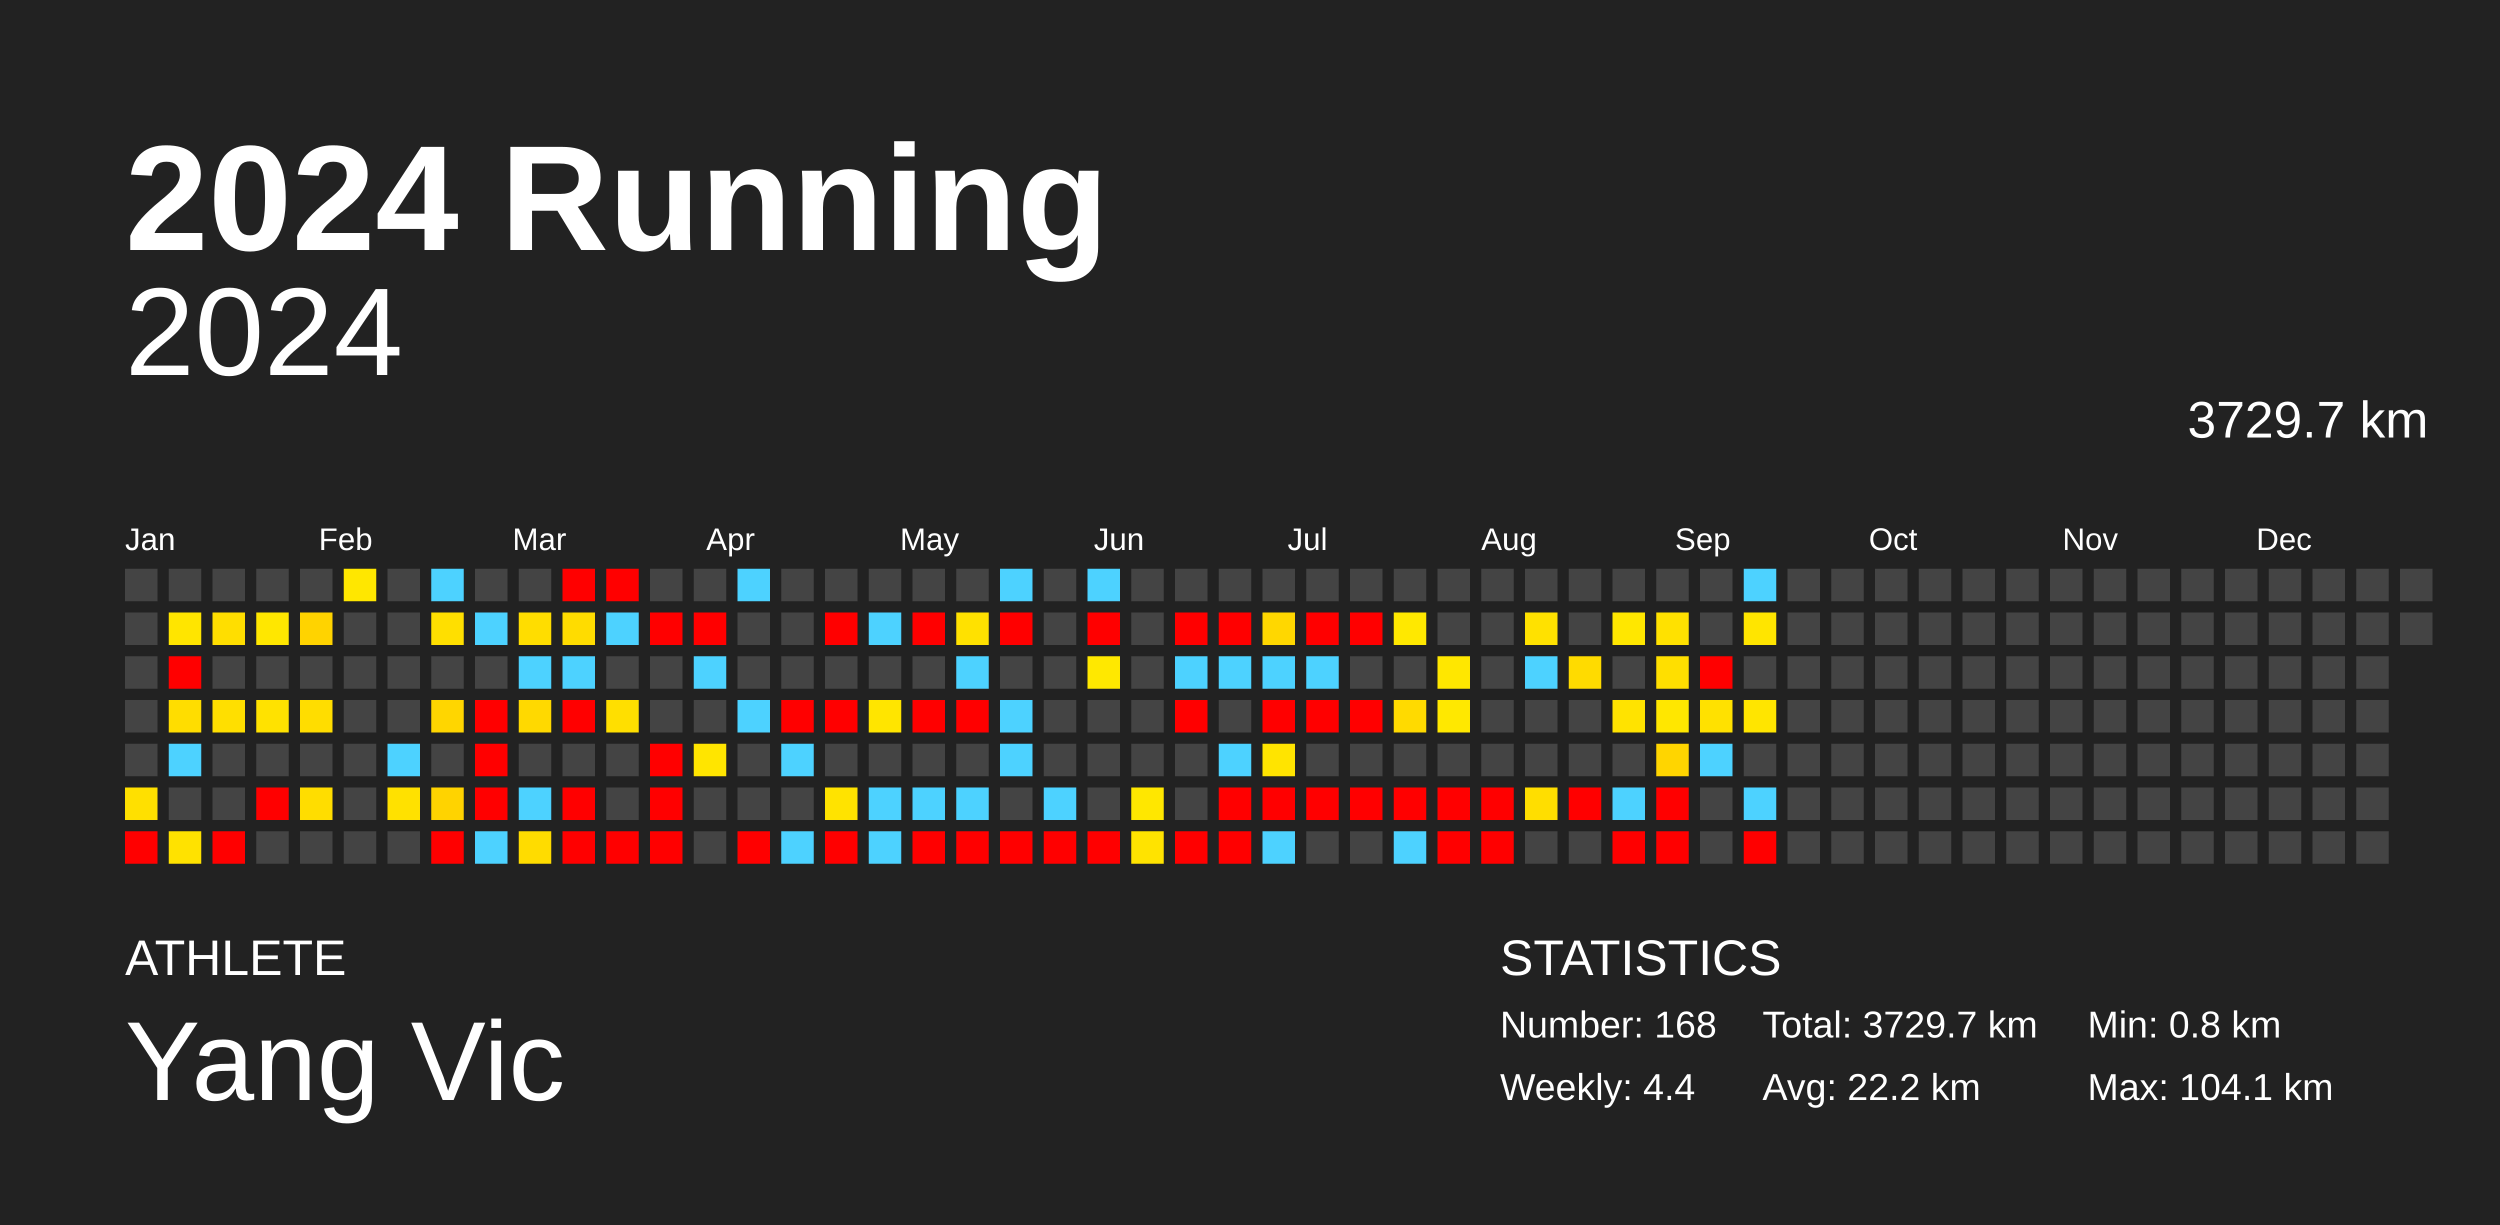
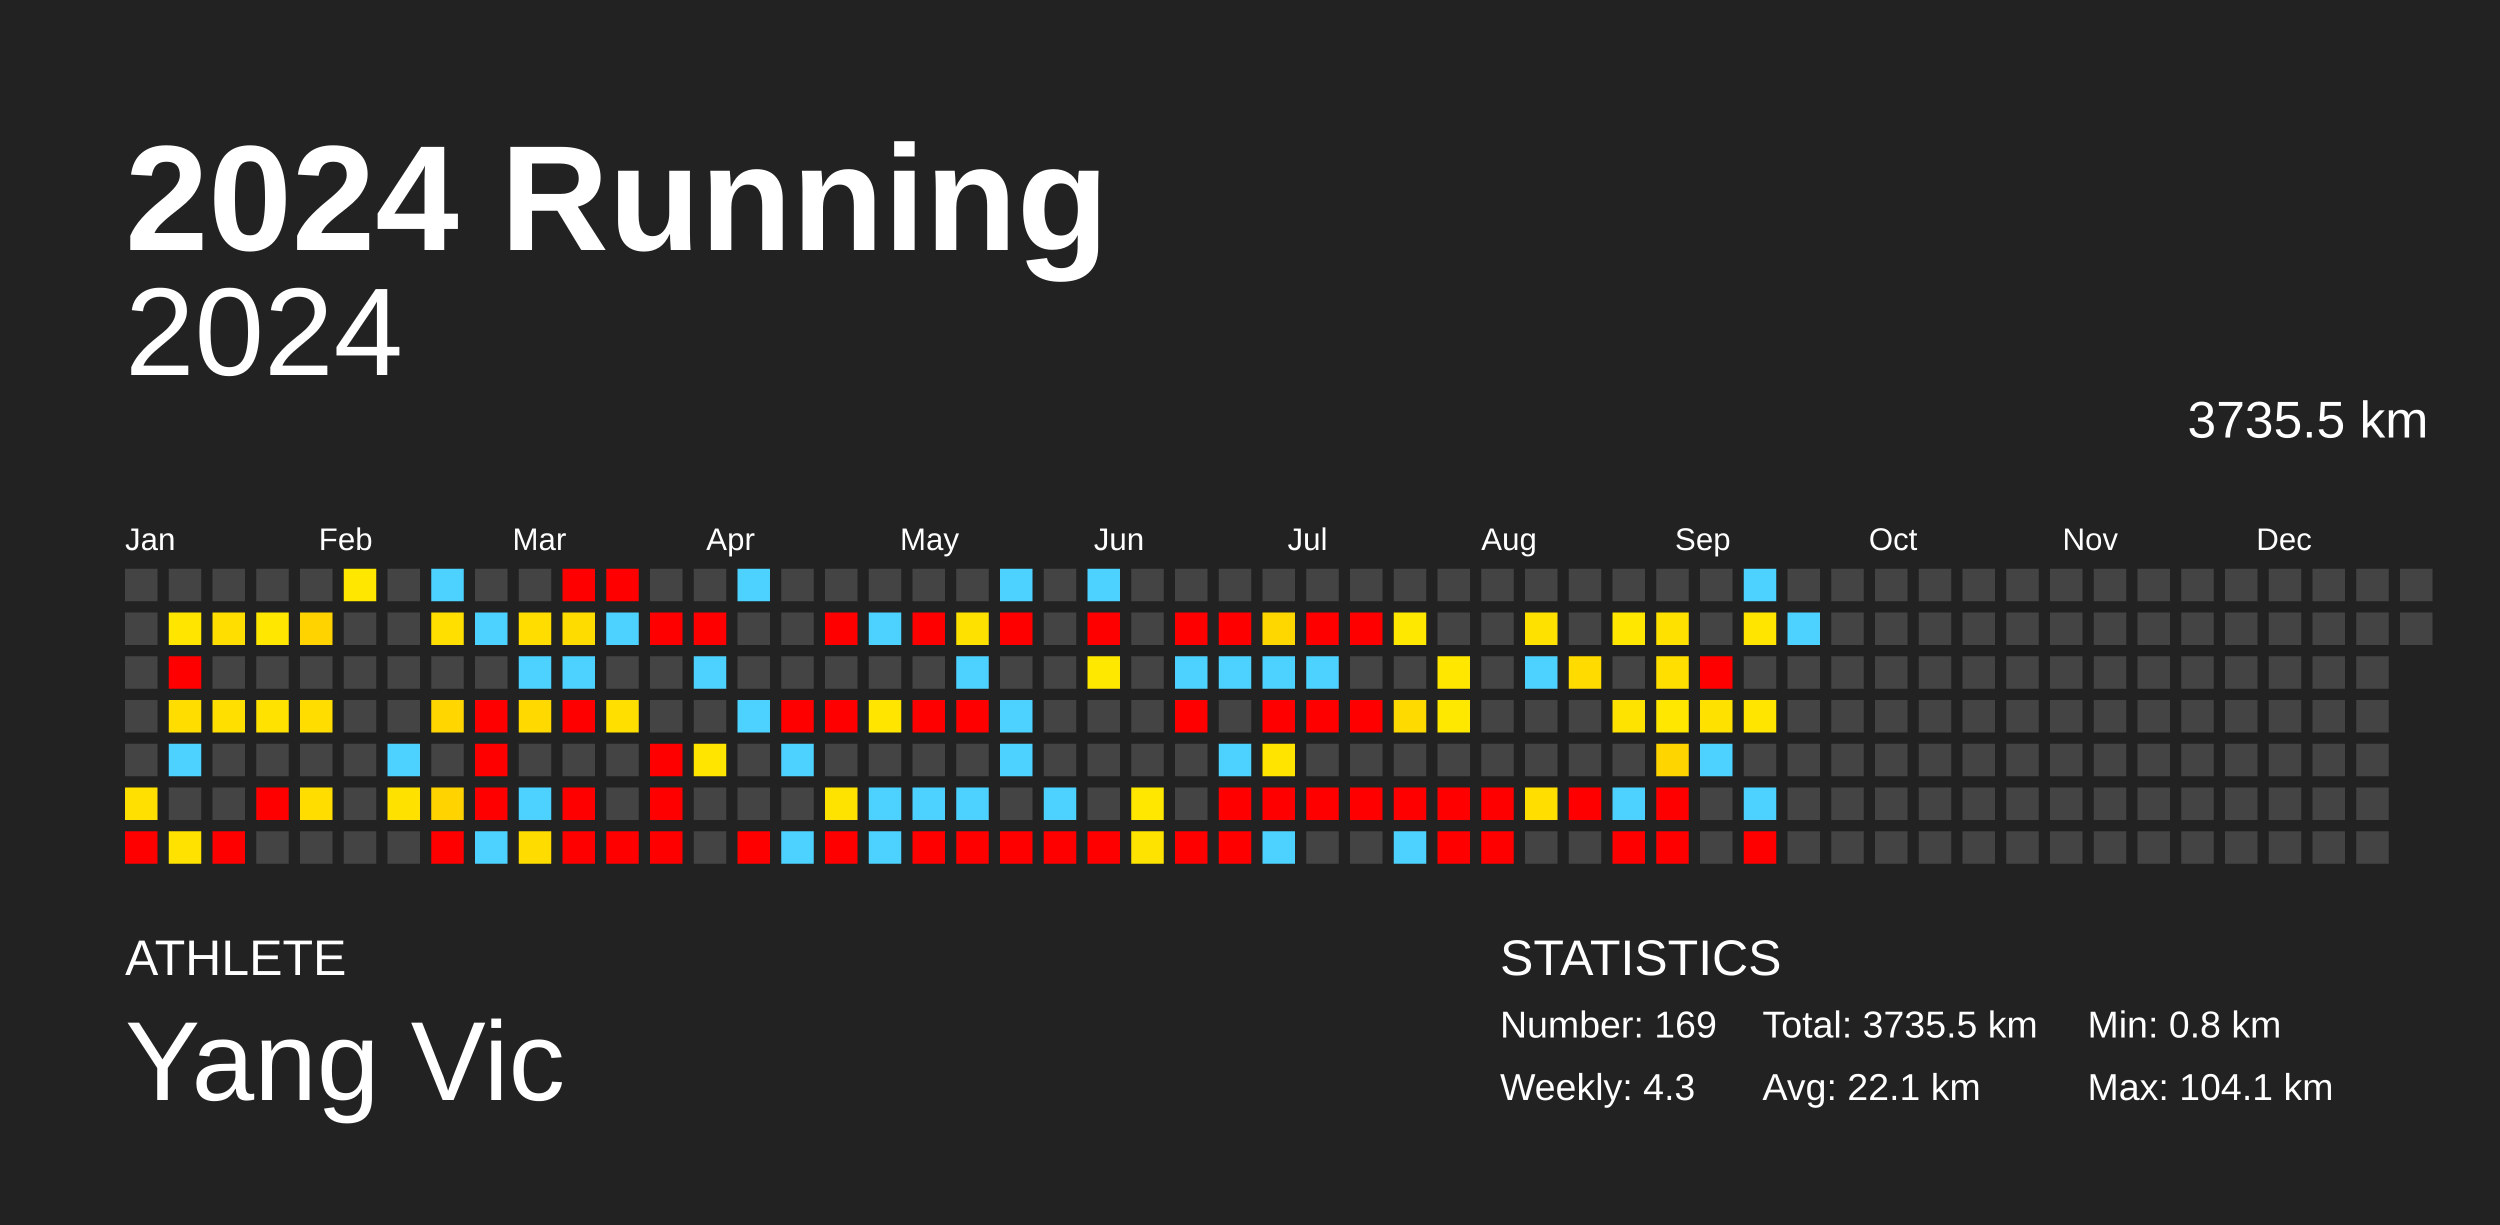
<svg xmlns="http://www.w3.org/2000/svg" baseProfile="full" height="98mm" version="1.1" viewBox="0,0,200,98" width="200mm">
  <defs />
  <rect fill="#222222" height="98" width="200" x="0" y="0" />
  <text fill="#FFFFFF" style="font-size:12px; font-family:Arial; font-weight:bold;" x="10" y="20">2024 Running</text>
  <text fill="#FFFFFF" style="font-size:4px; font-family:Arial" x="10" y="78">ATHLETE</text>
  <text fill="#FFFFFF" style="font-size:9px; font-family:Arial" x="10" y="88">Yang Vic</text>
  <text fill="#FFFFFF" style="font-size:4px; font-family:Arial" x="120" y="78">STATISTICS</text>
-   <text fill="#FFFFFF" style="font-size:3px; font-family:Arial" x="120" y="83">Number: 168</text>
-   <text fill="#FFFFFF" style="font-size:3px; font-family:Arial" x="120" y="88">Weekly: 4.4</text>
-   <text fill="#FFFFFF" style="font-size:3px; font-family:Arial" x="141" y="83">Total: 3729.7 km</text>
-   <text fill="#FFFFFF" style="font-size:3px; font-family:Arial" x="141" y="88">Avg: 22.2 km</text>
+   <text fill="#FFFFFF" style="font-size:3px; font-family:Arial" x="120" y="83">Number: 169</text>
+   <text fill="#FFFFFF" style="font-size:3px; font-family:Arial" x="120" y="88">Weekly: 4.3</text>
+   <text fill="#FFFFFF" style="font-size:3px; font-family:Arial" x="141" y="83">Total: 3735.5 km</text>
+   <text fill="#FFFFFF" style="font-size:3px; font-family:Arial" x="141" y="88">Avg: 22.1 km</text>
  <text fill="#FFFFFF" style="font-size:3px; font-family:Arial" x="167" y="83">Min: 0.8 km</text>
  <text fill="#FFFFFF" style="font-size:3px; font-family:Arial" x="167" y="88">Max: 104.1 km</text>
  <text alignment-baseline="hanging" fill="#FFFFFF" style="font-size:10.0px; font-family:Arial;" x="10" y="30">2024</text>
-   <text alignment-baseline="hanging" fill="#FFFFFF" style="font-size:4.125px; font-family:Arial;" x="175" y="35">3729.7 km</text>
+   <text alignment-baseline="hanging" fill="#FFFFFF" style="font-size:4.125px; font-family:Arial;" x="175" y="35">3735.5 km</text>
  <text fill="#FFFFFF" style="font-size:2.5px; font-family:Arial" x="10.0" y="44">Jan</text>
  <text fill="#FFFFFF" style="font-size:2.5px; font-family:Arial" x="25.5" y="44">Feb</text>
  <text fill="#FFFFFF" style="font-size:2.5px; font-family:Arial" x="41.0" y="44">Mar</text>
  <text fill="#FFFFFF" style="font-size:2.5px; font-family:Arial" x="56.5" y="44">Apr</text>
  <text fill="#FFFFFF" style="font-size:2.5px; font-family:Arial" x="72.0" y="44">May</text>
  <text fill="#FFFFFF" style="font-size:2.5px; font-family:Arial" x="87.5" y="44">Jun</text>
  <text fill="#FFFFFF" style="font-size:2.5px; font-family:Arial" x="103.0" y="44">Jul</text>
  <text fill="#FFFFFF" style="font-size:2.5px; font-family:Arial" x="118.5" y="44">Aug</text>
  <text fill="#FFFFFF" style="font-size:2.5px; font-family:Arial" x="134.0" y="44">Sep</text>
  <text fill="#FFFFFF" style="font-size:2.5px; font-family:Arial" x="149.5" y="44">Oct</text>
  <text fill="#FFFFFF" style="font-size:2.5px; font-family:Arial" x="165.0" y="44">Nov</text>
  <text fill="#FFFFFF" style="font-size:2.5px; font-family:Arial" x="180.5" y="44">Dec</text>
  <rect fill="#444444" height="2.6" width="2.6" x="10.0" y="45.5" />
  <rect fill="#444444" height="2.6" width="2.6" x="10.0" y="49.0" />
  <rect fill="#444444" height="2.6" width="2.6" x="10.0" y="52.5" />
  <rect fill="#444444" height="2.6" width="2.6" x="10.0" y="56.0" />
  <rect fill="#444444" height="2.6" width="2.6" x="10.0" y="59.5" />
  <rect fill="#ffe000" height="2.6" width="2.6" x="10.0" y="63.0" />
  <rect fill="red" height="2.6" width="2.6" x="10.0" y="66.5" />
  <rect fill="#444444" height="2.6" width="2.6" x="13.5" y="45.5" />
  <rect fill="#ffe500" height="2.6" width="2.6" x="13.5" y="49.0" />
  <rect fill="red" height="2.6" width="2.6" x="13.5" y="52.5" />
  <rect fill="#ffdd00" height="2.6" width="2.6" x="13.5" y="56.0" />
  <rect fill="#4dd2ff" height="2.6" width="2.6" x="13.5" y="59.5" />
  <rect fill="#444444" height="2.6" width="2.6" x="13.5" y="63.0" />
  <rect fill="#ffe200" height="2.6" width="2.6" x="13.5" y="66.5" />
  <rect fill="#444444" height="2.6" width="2.6" x="17.0" y="45.5" />
  <rect fill="#ffde00" height="2.6" width="2.6" x="17.0" y="49.0" />
  <rect fill="#444444" height="2.6" width="2.6" x="17.0" y="52.5" />
  <rect fill="#ffdf00" height="2.6" width="2.6" x="17.0" y="56.0" />
  <rect fill="#444444" height="2.6" width="2.6" x="17.0" y="59.5" />
  <rect fill="#444444" height="2.6" width="2.6" x="17.0" y="63.0" />
  <rect fill="red" height="2.6" width="2.6" x="17.0" y="66.5" />
  <rect fill="#444444" height="2.6" width="2.6" x="20.5" y="45.5" />
  <rect fill="#ffe700" height="2.6" width="2.6" x="20.5" y="49.0" />
  <rect fill="#444444" height="2.6" width="2.6" x="20.5" y="52.5" />
  <rect fill="#ffe200" height="2.6" width="2.6" x="20.5" y="56.0" />
  <rect fill="#444444" height="2.6" width="2.6" x="20.5" y="59.5" />
  <rect fill="red" height="2.6" width="2.6" x="20.5" y="63.0" />
  <rect fill="#444444" height="2.6" width="2.6" x="20.5" y="66.5" />
  <rect fill="#444444" height="2.6" width="2.6" x="24.0" y="45.5" />
  <rect fill="#ffd300" height="2.6" width="2.6" x="24.0" y="49.0" />
  <rect fill="#444444" height="2.6" width="2.6" x="24.0" y="52.5" />
  <rect fill="#ffdd00" height="2.6" width="2.6" x="24.0" y="56.0" />
  <rect fill="#444444" height="2.6" width="2.6" x="24.0" y="59.5" />
  <rect fill="#ffdd00" height="2.6" width="2.6" x="24.0" y="63.0" />
  <rect fill="#444444" height="2.6" width="2.6" x="24.0" y="66.5" />
  <rect fill="#ffe700" height="2.6" width="2.6" x="27.5" y="45.5" />
  <rect fill="#444444" height="2.6" width="2.6" x="27.5" y="49.0" />
  <rect fill="#444444" height="2.6" width="2.6" x="27.5" y="52.5" />
  <rect fill="#444444" height="2.6" width="2.6" x="27.5" y="56.0" />
  <rect fill="#444444" height="2.6" width="2.6" x="27.5" y="59.5" />
  <rect fill="#444444" height="2.6" width="2.6" x="27.5" y="63.0" />
  <rect fill="#444444" height="2.6" width="2.6" x="27.5" y="66.5" />
  <rect fill="#444444" height="2.6" width="2.6" x="31.0" y="45.5" />
  <rect fill="#444444" height="2.6" width="2.6" x="31.0" y="49.0" />
  <rect fill="#444444" height="2.6" width="2.6" x="31.0" y="52.5" />
  <rect fill="#444444" height="2.6" width="2.6" x="31.0" y="56.0" />
  <rect fill="#4dd2ff" height="2.6" width="2.6" x="31.0" y="59.5" />
  <rect fill="#ffe100" height="2.6" width="2.6" x="31.0" y="63.0" />
  <rect fill="#444444" height="2.6" width="2.6" x="31.0" y="66.5" />
  <rect fill="#4dd2ff" height="2.6" width="2.6" x="34.5" y="45.5" />
  <rect fill="#ffdf00" height="2.6" width="2.6" x="34.5" y="49.0" />
  <rect fill="#444444" height="2.6" width="2.6" x="34.5" y="52.5" />
  <rect fill="#ffd600" height="2.6" width="2.6" x="34.5" y="56.0" />
  <rect fill="#444444" height="2.6" width="2.6" x="34.5" y="59.5" />
  <rect fill="#ffd300" height="2.6" width="2.6" x="34.5" y="63.0" />
  <rect fill="red" height="2.6" width="2.6" x="34.5" y="66.5" />
  <rect fill="#444444" height="2.6" width="2.6" x="38.0" y="45.5" />
  <rect fill="#4dd2ff" height="2.6" width="2.6" x="38.0" y="49.0" />
  <rect fill="#444444" height="2.6" width="2.6" x="38.0" y="52.5" />
  <rect fill="red" height="2.6" width="2.6" x="38.0" y="56.0" />
  <rect fill="red" height="2.6" width="2.6" x="38.0" y="59.5" />
  <rect fill="red" height="2.6" width="2.6" x="38.0" y="63.0" />
  <rect fill="#4dd2ff" height="2.6" width="2.6" x="38.0" y="66.5" />
  <rect fill="#444444" height="2.6" width="2.6" x="41.5" y="45.5" />
  <rect fill="#ffdd00" height="2.6" width="2.6" x="41.5" y="49.0" />
  <rect fill="#4dd2ff" height="2.6" width="2.6" x="41.5" y="52.5" />
  <rect fill="#ffd900" height="2.6" width="2.6" x="41.5" y="56.0" />
  <rect fill="#444444" height="2.6" width="2.6" x="41.5" y="59.5" />
  <rect fill="#4dd2ff" height="2.6" width="2.6" x="41.5" y="63.0" />
  <rect fill="#ffdc00" height="2.6" width="2.6" x="41.5" y="66.5" />
  <rect fill="red" height="2.6" width="2.6" x="45.0" y="45.5" />
  <rect fill="#ffdc00" height="2.6" width="2.6" x="45.0" y="49.0" />
  <rect fill="#4dd2ff" height="2.6" width="2.6" x="45.0" y="52.5" />
  <rect fill="red" height="2.6" width="2.6" x="45.0" y="56.0" />
  <rect fill="#444444" height="2.6" width="2.6" x="45.0" y="59.5" />
  <rect fill="red" height="2.6" width="2.6" x="45.0" y="63.0" />
  <rect fill="red" height="2.6" width="2.6" x="45.0" y="66.5" />
  <rect fill="red" height="2.6" width="2.6" x="48.5" y="45.5" />
  <rect fill="#4dd2ff" height="2.6" width="2.6" x="48.5" y="49.0" />
  <rect fill="#444444" height="2.6" width="2.6" x="48.5" y="52.5" />
  <rect fill="#ffdf00" height="2.6" width="2.6" x="48.5" y="56.0" />
  <rect fill="#444444" height="2.6" width="2.6" x="48.5" y="59.5" />
  <rect fill="#444444" height="2.6" width="2.6" x="48.5" y="63.0" />
  <rect fill="red" height="2.6" width="2.6" x="48.5" y="66.5" />
  <rect fill="#444444" height="2.6" width="2.6" x="52.0" y="45.5" />
  <rect fill="red" height="2.6" width="2.6" x="52.0" y="49.0" />
  <rect fill="#444444" height="2.6" width="2.6" x="52.0" y="52.5" />
  <rect fill="#444444" height="2.6" width="2.6" x="52.0" y="56.0" />
  <rect fill="red" height="2.6" width="2.6" x="52.0" y="59.5" />
  <rect fill="red" height="2.6" width="2.6" x="52.0" y="63.0" />
  <rect fill="red" height="2.6" width="2.6" x="52.0" y="66.5" />
  <rect fill="#444444" height="2.6" width="2.6" x="55.5" y="45.5" />
  <rect fill="red" height="2.6" width="2.6" x="55.5" y="49.0" />
  <rect fill="#4dd2ff" height="2.6" width="2.6" x="55.5" y="52.5" />
  <rect fill="#444444" height="2.6" width="2.6" x="55.5" y="56.0" />
  <rect fill="#ffe500" height="2.6" width="2.6" x="55.5" y="59.5" />
  <rect fill="#444444" height="2.6" width="2.6" x="55.5" y="63.0" />
  <rect fill="#444444" height="2.6" width="2.6" x="55.5" y="66.5" />
  <rect fill="#4dd2ff" height="2.6" width="2.6" x="59.0" y="45.5" />
  <rect fill="#444444" height="2.6" width="2.6" x="59.0" y="49.0" />
  <rect fill="#444444" height="2.6" width="2.6" x="59.0" y="52.5" />
  <rect fill="#4dd2ff" height="2.6" width="2.6" x="59.0" y="56.0" />
  <rect fill="#444444" height="2.6" width="2.6" x="59.0" y="59.5" />
  <rect fill="#444444" height="2.6" width="2.6" x="59.0" y="63.0" />
  <rect fill="red" height="2.6" width="2.6" x="59.0" y="66.5" />
  <rect fill="#444444" height="2.6" width="2.6" x="62.5" y="45.5" />
  <rect fill="#444444" height="2.6" width="2.6" x="62.5" y="49.0" />
  <rect fill="#444444" height="2.6" width="2.6" x="62.5" y="52.5" />
  <rect fill="red" height="2.6" width="2.6" x="62.5" y="56.0" />
  <rect fill="#4dd2ff" height="2.6" width="2.6" x="62.5" y="59.5" />
  <rect fill="#444444" height="2.6" width="2.6" x="62.5" y="63.0" />
  <rect fill="#4dd2ff" height="2.6" width="2.6" x="62.5" y="66.5" />
  <rect fill="#444444" height="2.6" width="2.6" x="66.0" y="45.5" />
  <rect fill="red" height="2.6" width="2.6" x="66.0" y="49.0" />
  <rect fill="#444444" height="2.6" width="2.6" x="66.0" y="52.5" />
  <rect fill="red" height="2.6" width="2.6" x="66.0" y="56.0" />
  <rect fill="#444444" height="2.6" width="2.6" x="66.0" y="59.5" />
  <rect fill="#ffe300" height="2.6" width="2.6" x="66.0" y="63.0" />
  <rect fill="red" height="2.6" width="2.6" x="66.0" y="66.5" />
  <rect fill="#444444" height="2.6" width="2.6" x="69.5" y="45.5" />
  <rect fill="#4dd2ff" height="2.6" width="2.6" x="69.5" y="49.0" />
  <rect fill="#444444" height="2.6" width="2.6" x="69.5" y="52.5" />
  <rect fill="#ffe500" height="2.6" width="2.6" x="69.5" y="56.0" />
  <rect fill="#444444" height="2.6" width="2.6" x="69.5" y="59.5" />
  <rect fill="#4dd2ff" height="2.6" width="2.6" x="69.5" y="63.0" />
  <rect fill="#4dd2ff" height="2.6" width="2.6" x="69.5" y="66.5" />
  <rect fill="#444444" height="2.6" width="2.6" x="73.0" y="45.5" />
  <rect fill="red" height="2.6" width="2.6" x="73.0" y="49.0" />
  <rect fill="#444444" height="2.6" width="2.6" x="73.0" y="52.5" />
  <rect fill="red" height="2.6" width="2.6" x="73.0" y="56.0" />
  <rect fill="#444444" height="2.6" width="2.6" x="73.0" y="59.5" />
  <rect fill="#4dd2ff" height="2.6" width="2.6" x="73.0" y="63.0" />
  <rect fill="red" height="2.6" width="2.6" x="73.0" y="66.5" />
  <rect fill="#444444" height="2.6" width="2.6" x="76.5" y="45.5" />
  <rect fill="#ffe100" height="2.6" width="2.6" x="76.5" y="49.0" />
  <rect fill="#4dd2ff" height="2.6" width="2.6" x="76.5" y="52.5" />
  <rect fill="red" height="2.6" width="2.6" x="76.5" y="56.0" />
  <rect fill="#444444" height="2.6" width="2.6" x="76.5" y="59.5" />
  <rect fill="#4dd2ff" height="2.6" width="2.6" x="76.5" y="63.0" />
  <rect fill="red" height="2.6" width="2.6" x="76.5" y="66.5" />
  <rect fill="#4dd2ff" height="2.6" width="2.6" x="80.0" y="45.5" />
  <rect fill="red" height="2.6" width="2.6" x="80.0" y="49.0" />
  <rect fill="#444444" height="2.6" width="2.6" x="80.0" y="52.5" />
  <rect fill="#4dd2ff" height="2.6" width="2.6" x="80.0" y="56.0" />
  <rect fill="#4dd2ff" height="2.6" width="2.6" x="80.0" y="59.5" />
  <rect fill="#444444" height="2.6" width="2.6" x="80.0" y="63.0" />
  <rect fill="red" height="2.6" width="2.6" x="80.0" y="66.5" />
  <rect fill="#444444" height="2.6" width="2.6" x="83.5" y="45.5" />
  <rect fill="#444444" height="2.6" width="2.6" x="83.5" y="49.0" />
  <rect fill="#444444" height="2.6" width="2.6" x="83.5" y="52.5" />
  <rect fill="#444444" height="2.6" width="2.6" x="83.5" y="56.0" />
  <rect fill="#444444" height="2.6" width="2.6" x="83.5" y="59.5" />
  <rect fill="#4dd2ff" height="2.6" width="2.6" x="83.5" y="63.0" />
  <rect fill="red" height="2.6" width="2.6" x="83.5" y="66.5" />
  <rect fill="#4dd2ff" height="2.6" width="2.6" x="87.0" y="45.5" />
  <rect fill="red" height="2.6" width="2.6" x="87.0" y="49.0" />
  <rect fill="#ffe800" height="2.6" width="2.6" x="87.0" y="52.5" />
  <rect fill="#444444" height="2.6" width="2.6" x="87.0" y="56.0" />
  <rect fill="#444444" height="2.6" width="2.6" x="87.0" y="59.5" />
  <rect fill="#444444" height="2.6" width="2.6" x="87.0" y="63.0" />
  <rect fill="red" height="2.6" width="2.6" x="87.0" y="66.5" />
  <rect fill="#444444" height="2.6" width="2.6" x="90.5" y="45.5" />
  <rect fill="#444444" height="2.6" width="2.6" x="90.5" y="49.0" />
  <rect fill="#444444" height="2.6" width="2.6" x="90.5" y="52.5" />
  <rect fill="#444444" height="2.6" width="2.6" x="90.5" y="56.0" />
  <rect fill="#444444" height="2.6" width="2.6" x="90.5" y="59.5" />
  <rect fill="#ffe700" height="2.6" width="2.6" x="90.5" y="63.0" />
  <rect fill="#ffe300" height="2.6" width="2.6" x="90.5" y="66.5" />
  <rect fill="#444444" height="2.6" width="2.6" x="94.0" y="45.5" />
  <rect fill="red" height="2.6" width="2.6" x="94.0" y="49.0" />
  <rect fill="#4dd2ff" height="2.6" width="2.6" x="94.0" y="52.5" />
  <rect fill="red" height="2.6" width="2.6" x="94.0" y="56.0" />
  <rect fill="#444444" height="2.6" width="2.6" x="94.0" y="59.5" />
  <rect fill="#444444" height="2.6" width="2.6" x="94.0" y="63.0" />
  <rect fill="red" height="2.6" width="2.6" x="94.0" y="66.5" />
  <rect fill="#444444" height="2.6" width="2.6" x="97.5" y="45.5" />
  <rect fill="red" height="2.6" width="2.6" x="97.5" y="49.0" />
  <rect fill="#4dd2ff" height="2.6" width="2.6" x="97.5" y="52.5" />
  <rect fill="#444444" height="2.6" width="2.6" x="97.5" y="56.0" />
  <rect fill="#4dd2ff" height="2.6" width="2.6" x="97.5" y="59.5" />
  <rect fill="red" height="2.6" width="2.6" x="97.5" y="63.0" />
  <rect fill="red" height="2.6" width="2.6" x="97.5" y="66.5" />
  <rect fill="#444444" height="2.6" width="2.6" x="101.0" y="45.5" />
  <rect fill="#ffd700" height="2.6" width="2.6" x="101.0" y="49.0" />
  <rect fill="#4dd2ff" height="2.6" width="2.6" x="101.0" y="52.5" />
  <rect fill="red" height="2.6" width="2.6" x="101.0" y="56.0" />
  <rect fill="#ffe400" height="2.6" width="2.6" x="101.0" y="59.5" />
  <rect fill="red" height="2.6" width="2.6" x="101.0" y="63.0" />
  <rect fill="#4dd2ff" height="2.6" width="2.6" x="101.0" y="66.5" />
  <rect fill="#444444" height="2.6" width="2.6" x="104.5" y="45.5" />
  <rect fill="red" height="2.6" width="2.6" x="104.5" y="49.0" />
  <rect fill="#4dd2ff" height="2.6" width="2.6" x="104.5" y="52.5" />
  <rect fill="red" height="2.6" width="2.6" x="104.5" y="56.0" />
  <rect fill="#444444" height="2.6" width="2.6" x="104.5" y="59.5" />
  <rect fill="red" height="2.6" width="2.6" x="104.5" y="63.0" />
  <rect fill="#444444" height="2.6" width="2.6" x="104.5" y="66.5" />
  <rect fill="#444444" height="2.6" width="2.6" x="108.0" y="45.5" />
  <rect fill="red" height="2.6" width="2.6" x="108.0" y="49.0" />
  <rect fill="#444444" height="2.6" width="2.6" x="108.0" y="52.5" />
  <rect fill="red" height="2.6" width="2.6" x="108.0" y="56.0" />
  <rect fill="#444444" height="2.6" width="2.6" x="108.0" y="59.5" />
  <rect fill="red" height="2.6" width="2.6" x="108.0" y="63.0" />
  <rect fill="#444444" height="2.6" width="2.6" x="108.0" y="66.5" />
  <rect fill="#444444" height="2.6" width="2.6" x="111.5" y="45.5" />
  <rect fill="#ffe800" height="2.6" width="2.6" x="111.5" y="49.0" />
  <rect fill="#444444" height="2.6" width="2.6" x="111.5" y="52.5" />
  <rect fill="#ffda00" height="2.6" width="2.6" x="111.5" y="56.0" />
  <rect fill="#444444" height="2.6" width="2.6" x="111.5" y="59.5" />
  <rect fill="red" height="2.6" width="2.6" x="111.5" y="63.0" />
  <rect fill="#4dd2ff" height="2.6" width="2.6" x="111.5" y="66.5" />
  <rect fill="#444444" height="2.6" width="2.6" x="115.0" y="45.5" />
  <rect fill="#444444" height="2.6" width="2.6" x="115.0" y="49.0" />
  <rect fill="#ffe700" height="2.6" width="2.6" x="115.0" y="52.5" />
  <rect fill="#ffe800" height="2.6" width="2.6" x="115.0" y="56.0" />
  <rect fill="#444444" height="2.6" width="2.6" x="115.0" y="59.5" />
  <rect fill="red" height="2.6" width="2.6" x="115.0" y="63.0" />
  <rect fill="red" height="2.6" width="2.6" x="115.0" y="66.5" />
  <rect fill="#444444" height="2.6" width="2.6" x="118.5" y="45.5" />
  <rect fill="#444444" height="2.6" width="2.6" x="118.5" y="49.0" />
  <rect fill="#444444" height="2.6" width="2.6" x="118.5" y="52.5" />
  <rect fill="#444444" height="2.6" width="2.6" x="118.5" y="56.0" />
  <rect fill="#444444" height="2.6" width="2.6" x="118.5" y="59.5" />
  <rect fill="red" height="2.6" width="2.6" x="118.5" y="63.0" />
  <rect fill="red" height="2.6" width="2.6" x="118.5" y="66.5" />
  <rect fill="#444444" height="2.6" width="2.6" x="122.0" y="45.5" />
  <rect fill="#ffe100" height="2.6" width="2.6" x="122.0" y="49.0" />
  <rect fill="#4dd2ff" height="2.6" width="2.6" x="122.0" y="52.5" />
  <rect fill="#444444" height="2.6" width="2.6" x="122.0" y="56.0" />
  <rect fill="#444444" height="2.6" width="2.6" x="122.0" y="59.5" />
  <rect fill="#ffde00" height="2.6" width="2.6" x="122.0" y="63.0" />
  <rect fill="#444444" height="2.6" width="2.6" x="122.0" y="66.5" />
  <rect fill="#444444" height="2.6" width="2.6" x="125.5" y="45.5" />
  <rect fill="#444444" height="2.6" width="2.6" x="125.5" y="49.0" />
  <rect fill="#ffdb00" height="2.6" width="2.6" x="125.5" y="52.5" />
  <rect fill="#444444" height="2.6" width="2.6" x="125.5" y="56.0" />
  <rect fill="#444444" height="2.6" width="2.6" x="125.5" y="59.5" />
  <rect fill="red" height="2.6" width="2.6" x="125.5" y="63.0" />
  <rect fill="#444444" height="2.6" width="2.6" x="125.5" y="66.5" />
  <rect fill="#444444" height="2.6" width="2.6" x="129.0" y="45.5" />
  <rect fill="#ffe700" height="2.6" width="2.6" x="129.0" y="49.0" />
  <rect fill="#444444" height="2.6" width="2.6" x="129.0" y="52.5" />
  <rect fill="#ffe300" height="2.6" width="2.6" x="129.0" y="56.0" />
  <rect fill="#444444" height="2.6" width="2.6" x="129.0" y="59.5" />
  <rect fill="#4dd2ff" height="2.6" width="2.6" x="129.0" y="63.0" />
  <rect fill="red" height="2.6" width="2.6" x="129.0" y="66.5" />
  <rect fill="#444444" height="2.6" width="2.6" x="132.5" y="45.5" />
  <rect fill="#ffe100" height="2.6" width="2.6" x="132.5" y="49.0" />
  <rect fill="#ffdf00" height="2.6" width="2.6" x="132.5" y="52.5" />
  <rect fill="#ffe700" height="2.6" width="2.6" x="132.5" y="56.0" />
  <rect fill="#ffd500" height="2.6" width="2.6" x="132.5" y="59.5" />
  <rect fill="red" height="2.6" width="2.6" x="132.5" y="63.0" />
  <rect fill="red" height="2.6" width="2.6" x="132.5" y="66.5" />
  <rect fill="#444444" height="2.6" width="2.6" x="136.0" y="45.5" />
  <rect fill="#444444" height="2.6" width="2.6" x="136.0" y="49.0" />
  <rect fill="red" height="2.6" width="2.6" x="136.0" y="52.5" />
  <rect fill="#ffe100" height="2.6" width="2.6" x="136.0" y="56.0" />
  <rect fill="#4dd2ff" height="2.6" width="2.6" x="136.0" y="59.5" />
  <rect fill="#444444" height="2.6" width="2.6" x="136.0" y="63.0" />
  <rect fill="#444444" height="2.6" width="2.6" x="136.0" y="66.5" />
  <rect fill="#4dd2ff" height="2.6" width="2.6" x="139.5" y="45.5" />
  <rect fill="#ffe500" height="2.6" width="2.6" x="139.5" y="49.0" />
  <rect fill="#444444" height="2.6" width="2.6" x="139.5" y="52.5" />
  <rect fill="#ffe500" height="2.6" width="2.6" x="139.5" y="56.0" />
  <rect fill="#444444" height="2.6" width="2.6" x="139.5" y="59.5" />
  <rect fill="#4dd2ff" height="2.6" width="2.6" x="139.5" y="63.0" />
  <rect fill="red" height="2.6" width="2.6" x="139.5" y="66.5" />
  <rect fill="#444444" height="2.6" width="2.6" x="143.0" y="45.5" />
-   <rect fill="#444444" height="2.6" width="2.6" x="143.0" y="49.0" />
+   <rect fill="#4dd2ff" height="2.6" width="2.6" x="143.0" y="49.0" />
  <rect fill="#444444" height="2.6" width="2.6" x="143.0" y="52.5" />
  <rect fill="#444444" height="2.6" width="2.6" x="143.0" y="56.0" />
  <rect fill="#444444" height="2.6" width="2.6" x="143.0" y="59.5" />
  <rect fill="#444444" height="2.6" width="2.6" x="143.0" y="63.0" />
  <rect fill="#444444" height="2.6" width="2.6" x="143.0" y="66.5" />
  <rect fill="#444444" height="2.6" width="2.6" x="146.5" y="45.5" />
  <rect fill="#444444" height="2.6" width="2.6" x="146.5" y="49.0" />
  <rect fill="#444444" height="2.6" width="2.6" x="146.5" y="52.5" />
  <rect fill="#444444" height="2.6" width="2.6" x="146.5" y="56.0" />
  <rect fill="#444444" height="2.6" width="2.6" x="146.5" y="59.5" />
  <rect fill="#444444" height="2.6" width="2.6" x="146.5" y="63.0" />
  <rect fill="#444444" height="2.6" width="2.6" x="146.5" y="66.5" />
  <rect fill="#444444" height="2.6" width="2.6" x="150.0" y="45.5" />
  <rect fill="#444444" height="2.6" width="2.6" x="150.0" y="49.0" />
  <rect fill="#444444" height="2.6" width="2.6" x="150.0" y="52.5" />
  <rect fill="#444444" height="2.6" width="2.6" x="150.0" y="56.0" />
  <rect fill="#444444" height="2.6" width="2.6" x="150.0" y="59.5" />
  <rect fill="#444444" height="2.6" width="2.6" x="150.0" y="63.0" />
  <rect fill="#444444" height="2.6" width="2.6" x="150.0" y="66.5" />
  <rect fill="#444444" height="2.6" width="2.6" x="153.5" y="45.5" />
  <rect fill="#444444" height="2.6" width="2.6" x="153.5" y="49.0" />
  <rect fill="#444444" height="2.6" width="2.6" x="153.5" y="52.5" />
  <rect fill="#444444" height="2.6" width="2.6" x="153.5" y="56.0" />
  <rect fill="#444444" height="2.6" width="2.6" x="153.5" y="59.5" />
  <rect fill="#444444" height="2.6" width="2.6" x="153.5" y="63.0" />
  <rect fill="#444444" height="2.6" width="2.6" x="153.5" y="66.5" />
  <rect fill="#444444" height="2.6" width="2.6" x="157.0" y="45.5" />
  <rect fill="#444444" height="2.6" width="2.6" x="157.0" y="49.0" />
  <rect fill="#444444" height="2.6" width="2.6" x="157.0" y="52.5" />
  <rect fill="#444444" height="2.6" width="2.6" x="157.0" y="56.0" />
  <rect fill="#444444" height="2.6" width="2.6" x="157.0" y="59.5" />
  <rect fill="#444444" height="2.6" width="2.6" x="157.0" y="63.0" />
  <rect fill="#444444" height="2.6" width="2.6" x="157.0" y="66.5" />
  <rect fill="#444444" height="2.6" width="2.6" x="160.5" y="45.5" />
  <rect fill="#444444" height="2.6" width="2.6" x="160.5" y="49.0" />
  <rect fill="#444444" height="2.6" width="2.6" x="160.5" y="52.5" />
  <rect fill="#444444" height="2.6" width="2.6" x="160.5" y="56.0" />
  <rect fill="#444444" height="2.6" width="2.6" x="160.5" y="59.5" />
  <rect fill="#444444" height="2.6" width="2.6" x="160.5" y="63.0" />
  <rect fill="#444444" height="2.6" width="2.6" x="160.5" y="66.5" />
  <rect fill="#444444" height="2.6" width="2.6" x="164.0" y="45.5" />
  <rect fill="#444444" height="2.6" width="2.6" x="164.0" y="49.0" />
  <rect fill="#444444" height="2.6" width="2.6" x="164.0" y="52.5" />
  <rect fill="#444444" height="2.6" width="2.6" x="164.0" y="56.0" />
  <rect fill="#444444" height="2.6" width="2.6" x="164.0" y="59.5" />
  <rect fill="#444444" height="2.6" width="2.6" x="164.0" y="63.0" />
  <rect fill="#444444" height="2.6" width="2.6" x="164.0" y="66.5" />
  <rect fill="#444444" height="2.6" width="2.6" x="167.5" y="45.5" />
  <rect fill="#444444" height="2.6" width="2.6" x="167.5" y="49.0" />
  <rect fill="#444444" height="2.6" width="2.6" x="167.5" y="52.5" />
  <rect fill="#444444" height="2.6" width="2.6" x="167.5" y="56.0" />
  <rect fill="#444444" height="2.6" width="2.6" x="167.5" y="59.5" />
  <rect fill="#444444" height="2.6" width="2.6" x="167.5" y="63.0" />
  <rect fill="#444444" height="2.6" width="2.6" x="167.5" y="66.5" />
  <rect fill="#444444" height="2.6" width="2.6" x="171.0" y="45.5" />
  <rect fill="#444444" height="2.6" width="2.6" x="171.0" y="49.0" />
  <rect fill="#444444" height="2.6" width="2.6" x="171.0" y="52.5" />
  <rect fill="#444444" height="2.6" width="2.6" x="171.0" y="56.0" />
  <rect fill="#444444" height="2.6" width="2.6" x="171.0" y="59.5" />
  <rect fill="#444444" height="2.6" width="2.6" x="171.0" y="63.0" />
  <rect fill="#444444" height="2.6" width="2.6" x="171.0" y="66.5" />
  <rect fill="#444444" height="2.6" width="2.6" x="174.5" y="45.5" />
  <rect fill="#444444" height="2.6" width="2.6" x="174.5" y="49.0" />
  <rect fill="#444444" height="2.6" width="2.6" x="174.5" y="52.5" />
  <rect fill="#444444" height="2.6" width="2.6" x="174.5" y="56.0" />
  <rect fill="#444444" height="2.6" width="2.6" x="174.5" y="59.5" />
  <rect fill="#444444" height="2.6" width="2.6" x="174.5" y="63.0" />
  <rect fill="#444444" height="2.6" width="2.6" x="174.5" y="66.5" />
  <rect fill="#444444" height="2.6" width="2.6" x="178.0" y="45.5" />
  <rect fill="#444444" height="2.6" width="2.6" x="178.0" y="49.0" />
  <rect fill="#444444" height="2.6" width="2.6" x="178.0" y="52.5" />
  <rect fill="#444444" height="2.6" width="2.6" x="178.0" y="56.0" />
  <rect fill="#444444" height="2.6" width="2.6" x="178.0" y="59.5" />
  <rect fill="#444444" height="2.6" width="2.6" x="178.0" y="63.0" />
  <rect fill="#444444" height="2.6" width="2.6" x="178.0" y="66.5" />
  <rect fill="#444444" height="2.6" width="2.6" x="181.5" y="45.5" />
  <rect fill="#444444" height="2.6" width="2.6" x="181.5" y="49.0" />
  <rect fill="#444444" height="2.6" width="2.6" x="181.5" y="52.5" />
  <rect fill="#444444" height="2.6" width="2.6" x="181.5" y="56.0" />
  <rect fill="#444444" height="2.6" width="2.6" x="181.5" y="59.5" />
  <rect fill="#444444" height="2.6" width="2.6" x="181.5" y="63.0" />
  <rect fill="#444444" height="2.6" width="2.6" x="181.5" y="66.5" />
  <rect fill="#444444" height="2.6" width="2.6" x="185.0" y="45.5" />
  <rect fill="#444444" height="2.6" width="2.6" x="185.0" y="49.0" />
  <rect fill="#444444" height="2.6" width="2.6" x="185.0" y="52.5" />
  <rect fill="#444444" height="2.6" width="2.6" x="185.0" y="56.0" />
  <rect fill="#444444" height="2.6" width="2.6" x="185.0" y="59.5" />
  <rect fill="#444444" height="2.6" width="2.6" x="185.0" y="63.0" />
  <rect fill="#444444" height="2.6" width="2.6" x="185.0" y="66.5" />
  <rect fill="#444444" height="2.6" width="2.6" x="188.5" y="45.5" />
  <rect fill="#444444" height="2.6" width="2.6" x="188.5" y="49.0" />
  <rect fill="#444444" height="2.6" width="2.6" x="188.5" y="52.5" />
  <rect fill="#444444" height="2.6" width="2.6" x="188.5" y="56.0" />
  <rect fill="#444444" height="2.6" width="2.6" x="188.5" y="59.5" />
  <rect fill="#444444" height="2.6" width="2.6" x="188.5" y="63.0" />
  <rect fill="#444444" height="2.6" width="2.6" x="188.5" y="66.5" />
  <rect fill="#444444" height="2.6" width="2.6" x="192.0" y="45.5" />
  <rect fill="#444444" height="2.6" width="2.6" x="192.0" y="49.0" />
</svg>
